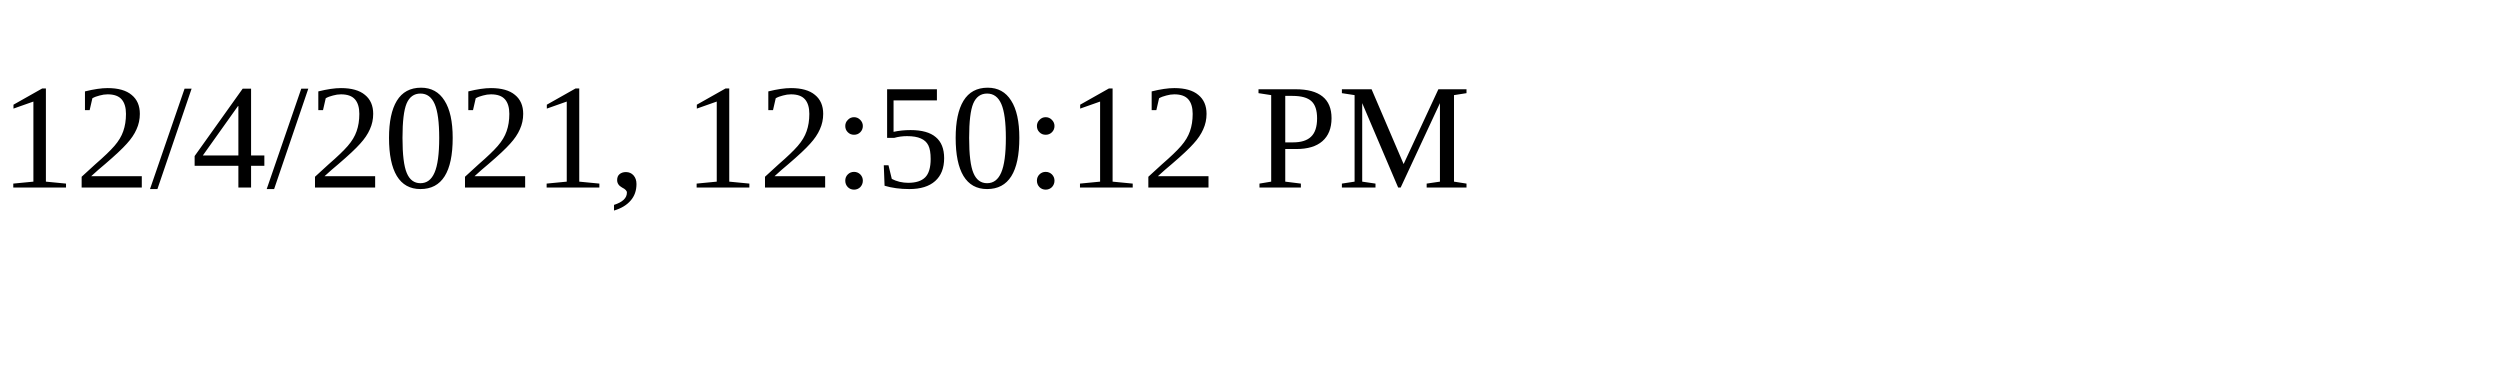
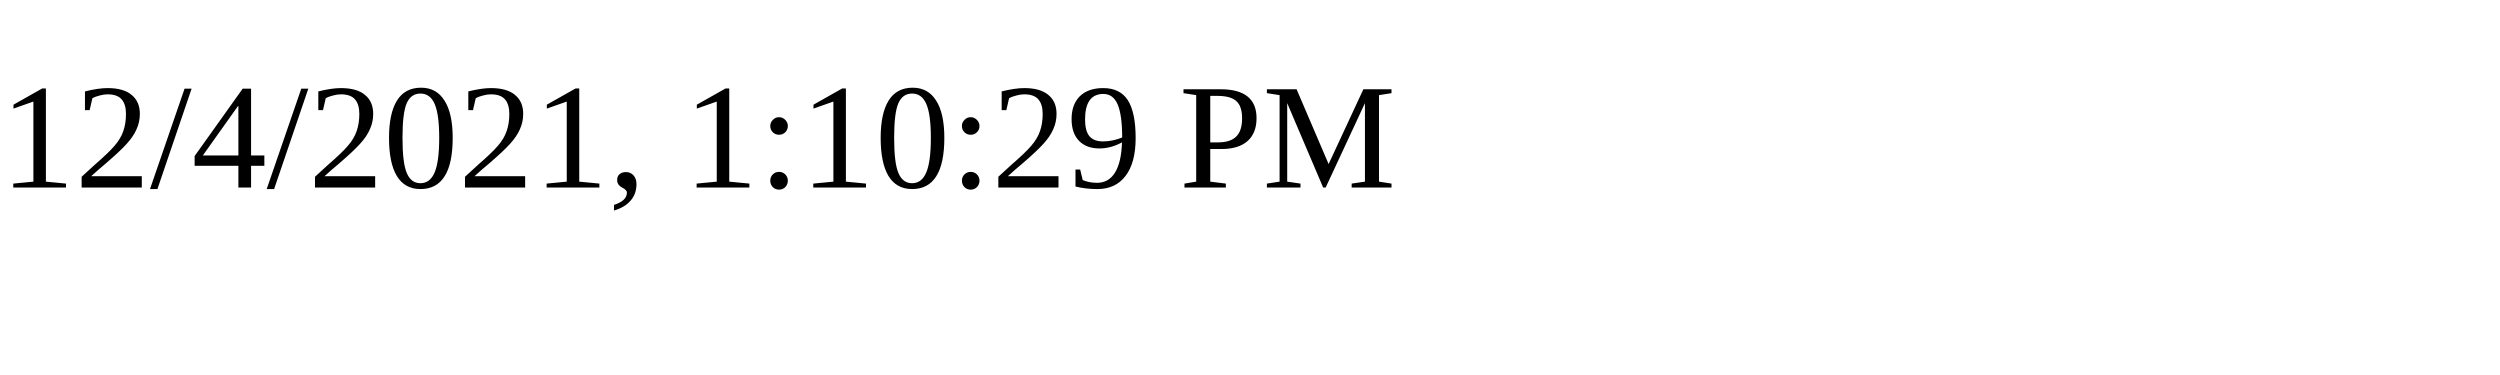
<svg xmlns="http://www.w3.org/2000/svg" height="30" width="200">
-   <text x="0" y="15">12/4/2021, 12:50:12 PM</text>
+   <text x="0" y="15">12/4/2021, 1:10:29 PM</text>
</svg>
